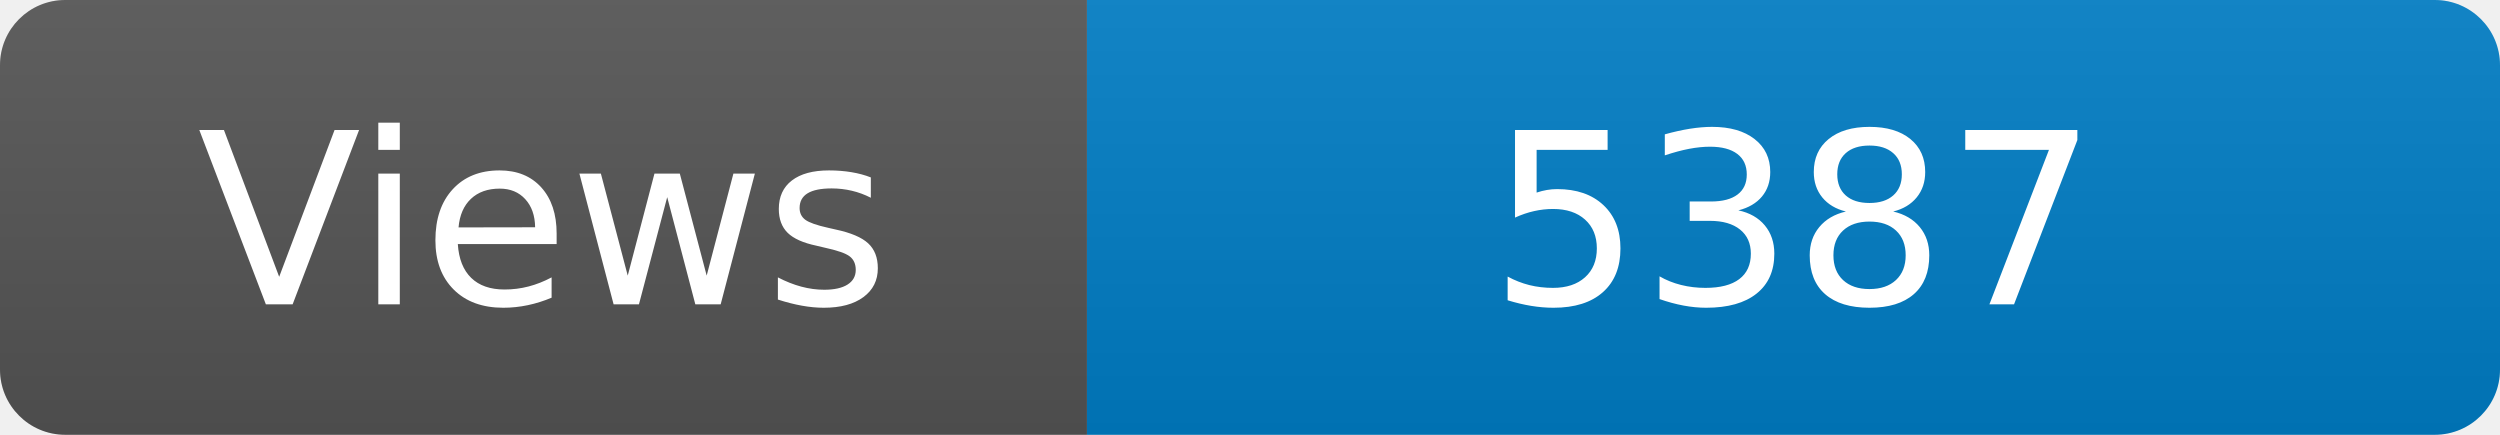
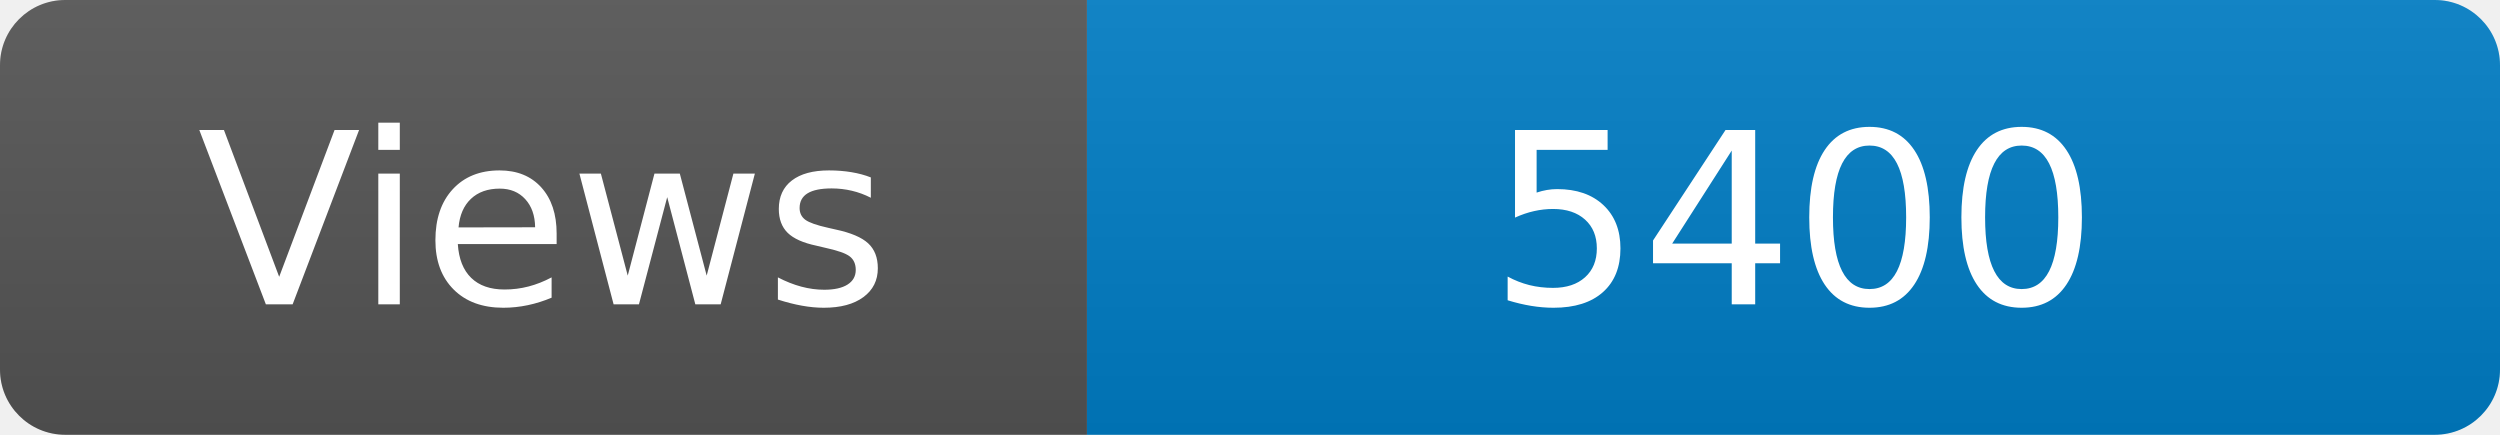
<svg xmlns="http://www.w3.org/2000/svg" width="115" height="20" role="img" aria-label="Maintained?: yes">
  <linearGradient id="s" x2="0" y2="100%">
    <stop offset="0" stop-color="#bbb" stop-opacity=".1" />
    <stop offset="1" stop-opacity=".1" />
  </linearGradient>
  <clipPath id="r">
    <rect width="115" height="20" rx="3" fill="#fff" />
  </clipPath>
  <g clip-path="url(#r)">
    <rect width="50" height="20" fill="#555" />
    <rect x="50" width="160" height="20" fill="#007ec6" />
    <rect width="115" height="20" fill="url(#s)" />
  </g>
  <g fill="#fff" text-anchor="middle" font-family="Verdana,Geneva,DejaVu Sans,sans-serif" font-size="110">
    <text x="250" y="140" transform="scale(.1)" fill="#fff">Views</text>
-     <text x="825" y="140" transform="scale(.1)" fill="#fff">5387</text>
+     <text x="825" y="140" transform="scale(.1)" fill="#fff">5400</text>
  </g>
</svg>
